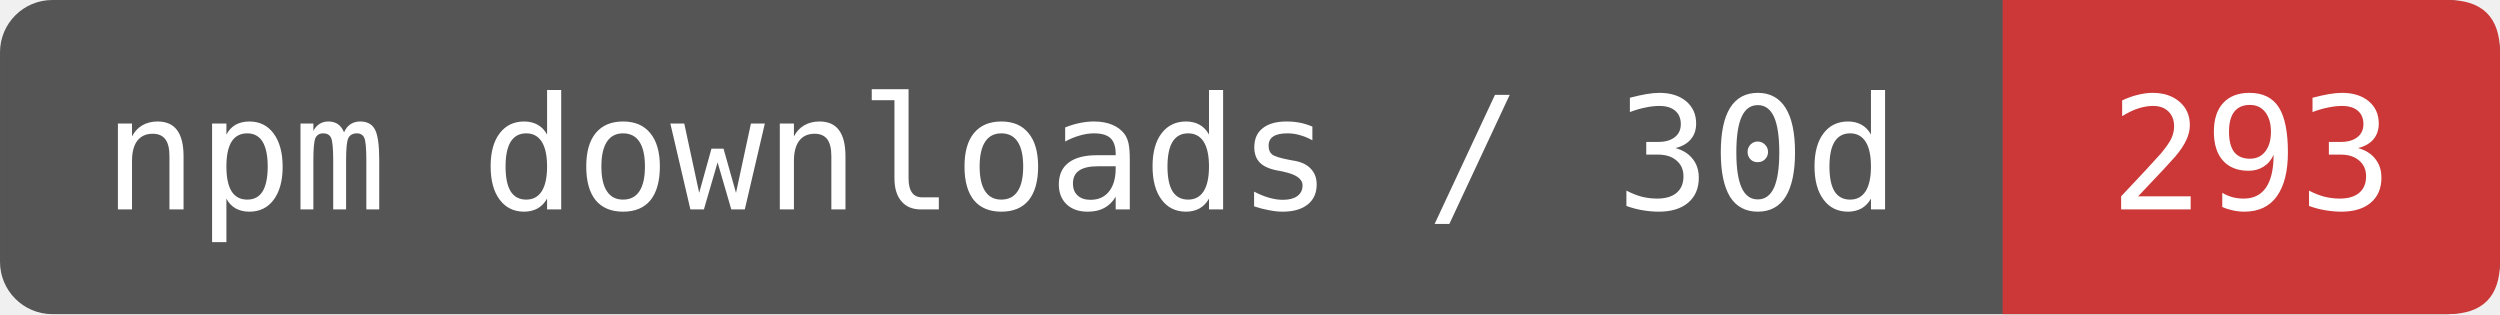
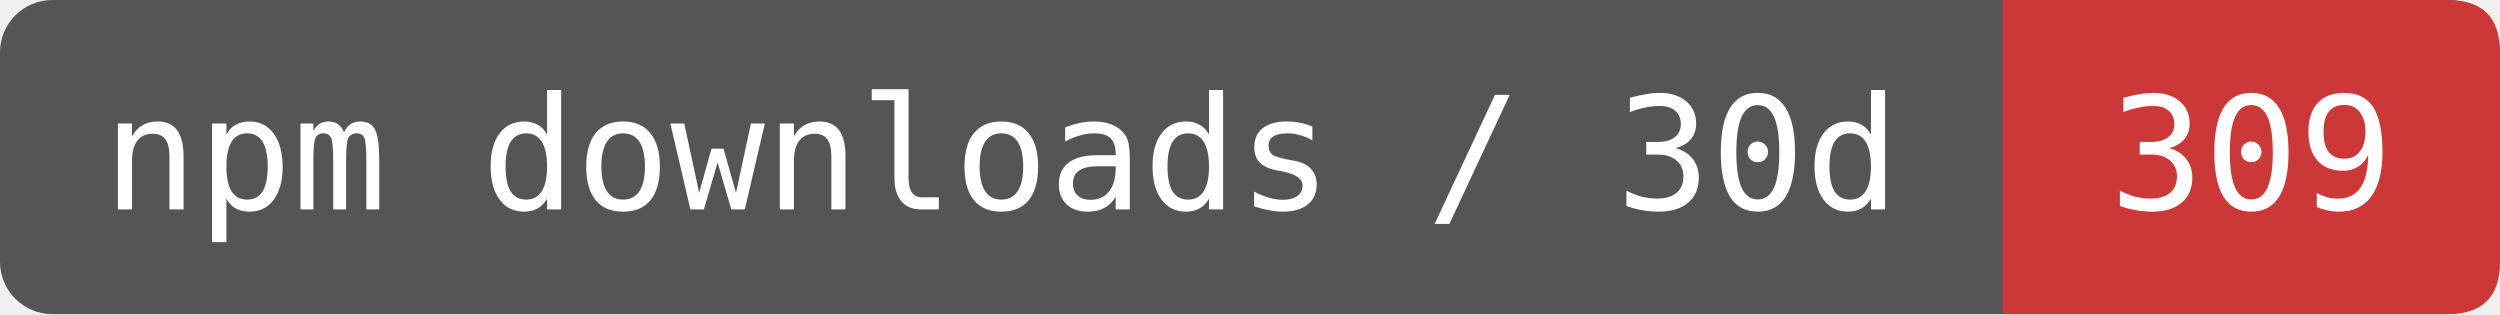
- <svg xmlns="http://www.w3.org/2000/svg" width="159.167" height="20" viewBox="0 0 191 24" role="img" aria-label="npm downloads / 30d: 293">
+ <svg xmlns="http://www.w3.org/2000/svg" width="159.167" height="20" viewBox="0 0 191 24" role="img" aria-label="npm downloads / 30d: 309">
  <rect width="191" height="24" rx="4" fill="#555" />
  <path d="M153 0H187Q191 0 191 4V20Q191 24 187 24H153Z" fill="#CB3837" />
  <g fill="#fff" font-family="DejaVu Sans Mono,monospace" font-size="12" text-anchor="middle">
    <text x="76.5" y="16">npm downloads / 30d</text>
-     <text x="172" y="16">293</text>
+     <text x="172" y="16">309</text>
  </g>
</svg>
